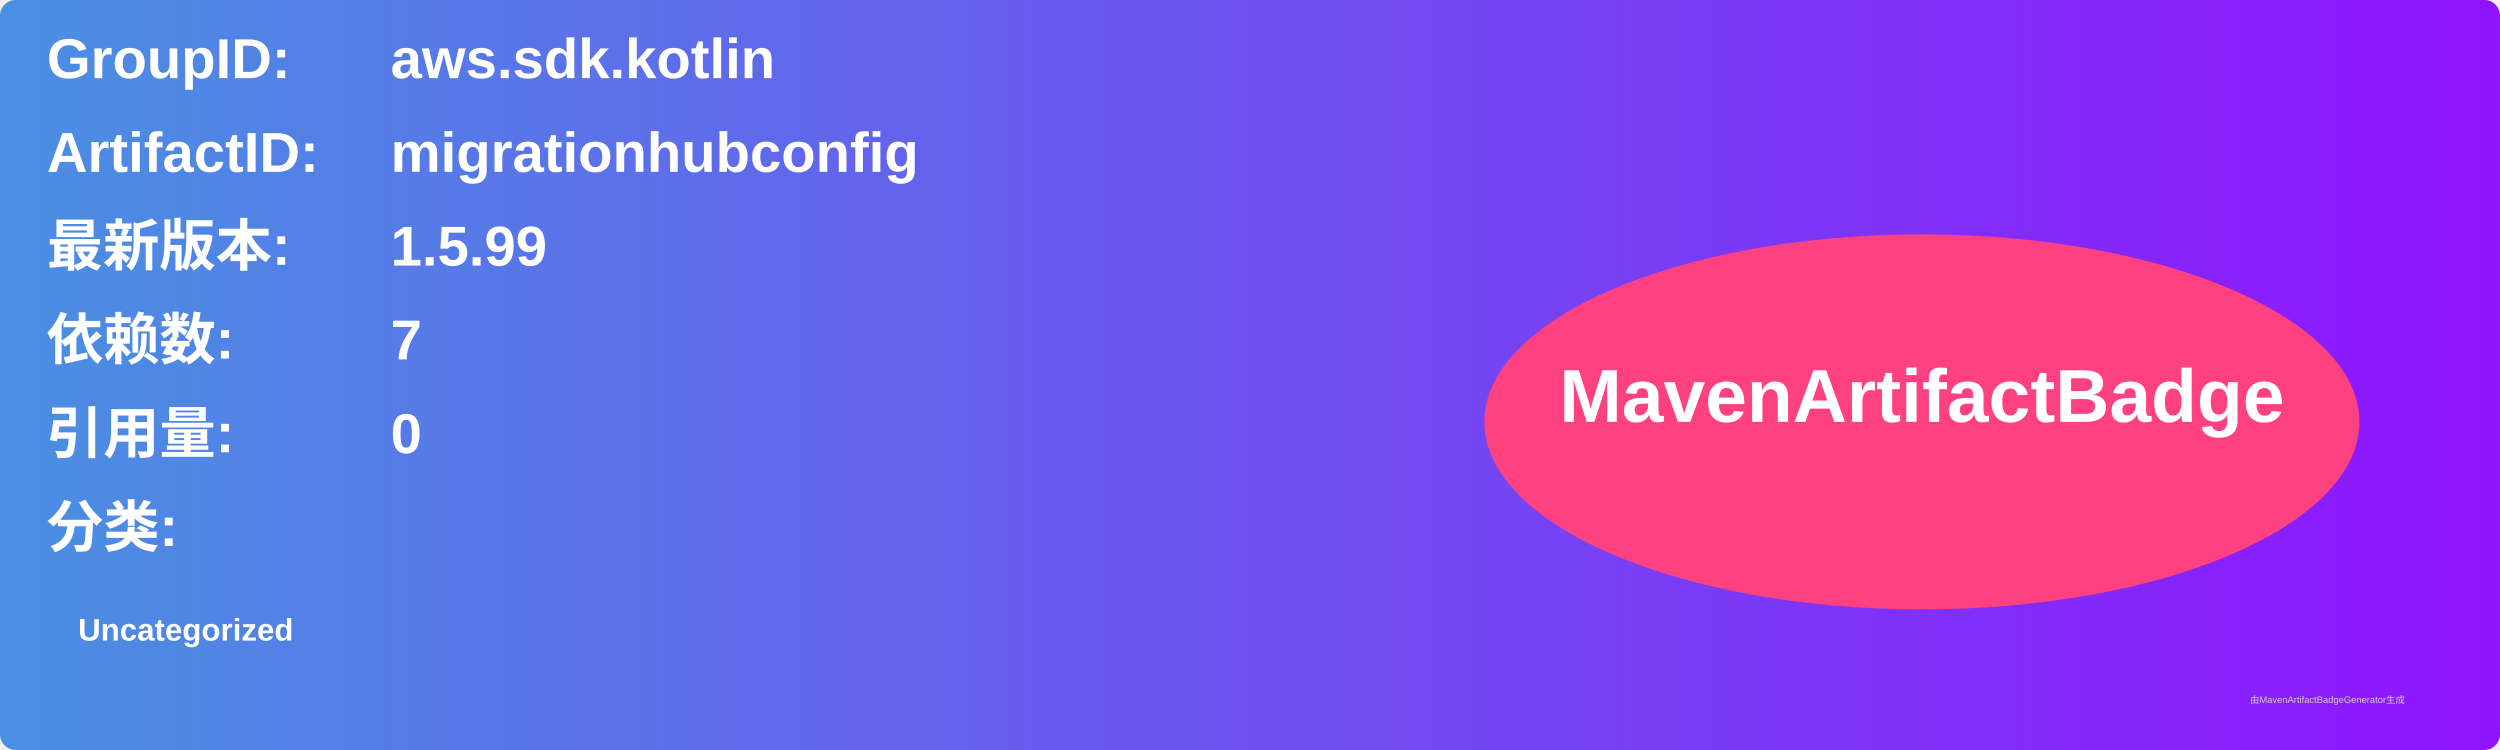
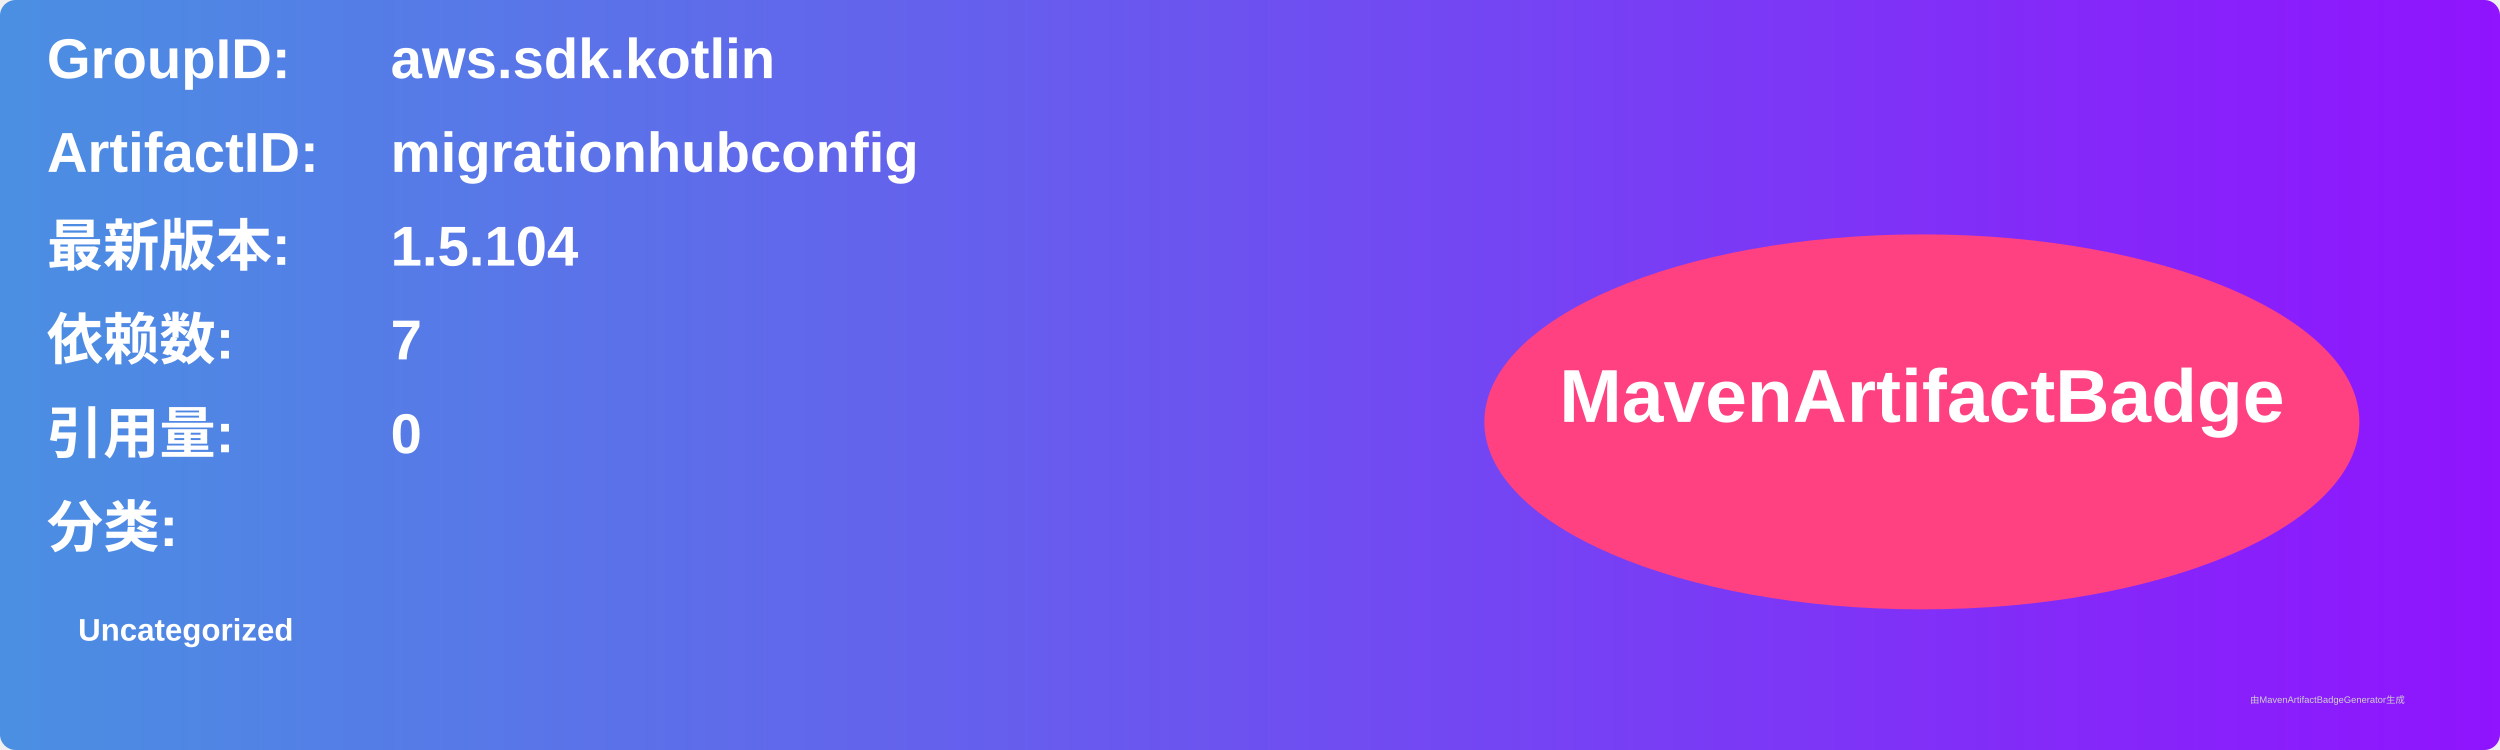
<svg xmlns="http://www.w3.org/2000/svg" width="800" height="240" viewBox="0 0 800 240">
  <linearGradient id="grad" x1="0%" y1="0%" x2="100%" y2="0%">
    <stop offset="0%" stop-color="#4a90e2" />
    <stop offset="100%" stop-color="#9013fe" />
  </linearGradient>
  <rect width="100%" height="100%" rx="5" ry="5" fill="url(#grad)" />
  <g transform="translate(15, 15)">
    <text x="0" y="10" font-family="Arial" font-size="18" fill="white" font-weight="bold" width="260">GroupID:</text>
    <text x="110" y="10" font-family="Arial" font-size="18" fill="white" font-weight="bold" width="460">aws.sdk.kotlin</text>
    <text x="0" y="40" font-family="Arial" font-size="18" fill="white" font-weight="bold" width="260">ArtifactID:</text>
    <text x="110" y="40" font-family="Arial" font-size="18" fill="white" font-weight="bold" width="460">migrationhubconfig</text>
    <text x="0" y="70" font-family="Arial" font-size="18" fill="white" font-weight="bold">最新版本:</text>
    <text x="110" y="70" font-family="Arial" font-size="18" fill="white" font-weight="bold">
-       <tspan font-weight="bold">1.5.99</tspan>
+       <tspan font-weight="bold">1.5.104</tspan>
    </text>
    <text x="0" y="100" font-family="Arial" font-size="18" fill="white" font-weight="bold">依赖数: </text>
    <text x="110" y="100" font-family="Arial" font-size="18" fill="white">
      <tspan font-weight="bold">7</tspan>
    </text>
    <text x="0" y="130" font-family="Arial" font-size="18" fill="white" font-weight="bold">引用量: </text>
    <text x="110" y="130" font-family="Arial" font-size="18" fill="white">
      <tspan font-weight="bold">0</tspan>
    </text>
    <text x="0" y="160" font-family="Arial" font-size="18" fill="white" font-weight="bold">分类:</text>
    <text x="10" y="190" font-family="Arial" font-size="10" fill="white">
      <tspan font-weight="bold">Uncategorized</tspan>
    </text>
    <ellipse cx="600" cy="120" rx="140" ry="60" fill="#ff4081" />
    <text x="600" y="120" text-anchor="middle" font-family="Arial" font-size="24" fill="white" font-weight="bold">MavenArtifactBadge</text>
  </g>
  <text x="720" y="225" font-family="Arial" font-size="3" fill="#d0d0d0">由MavenArtifactBadgeGenerator生成</text>
</svg>
